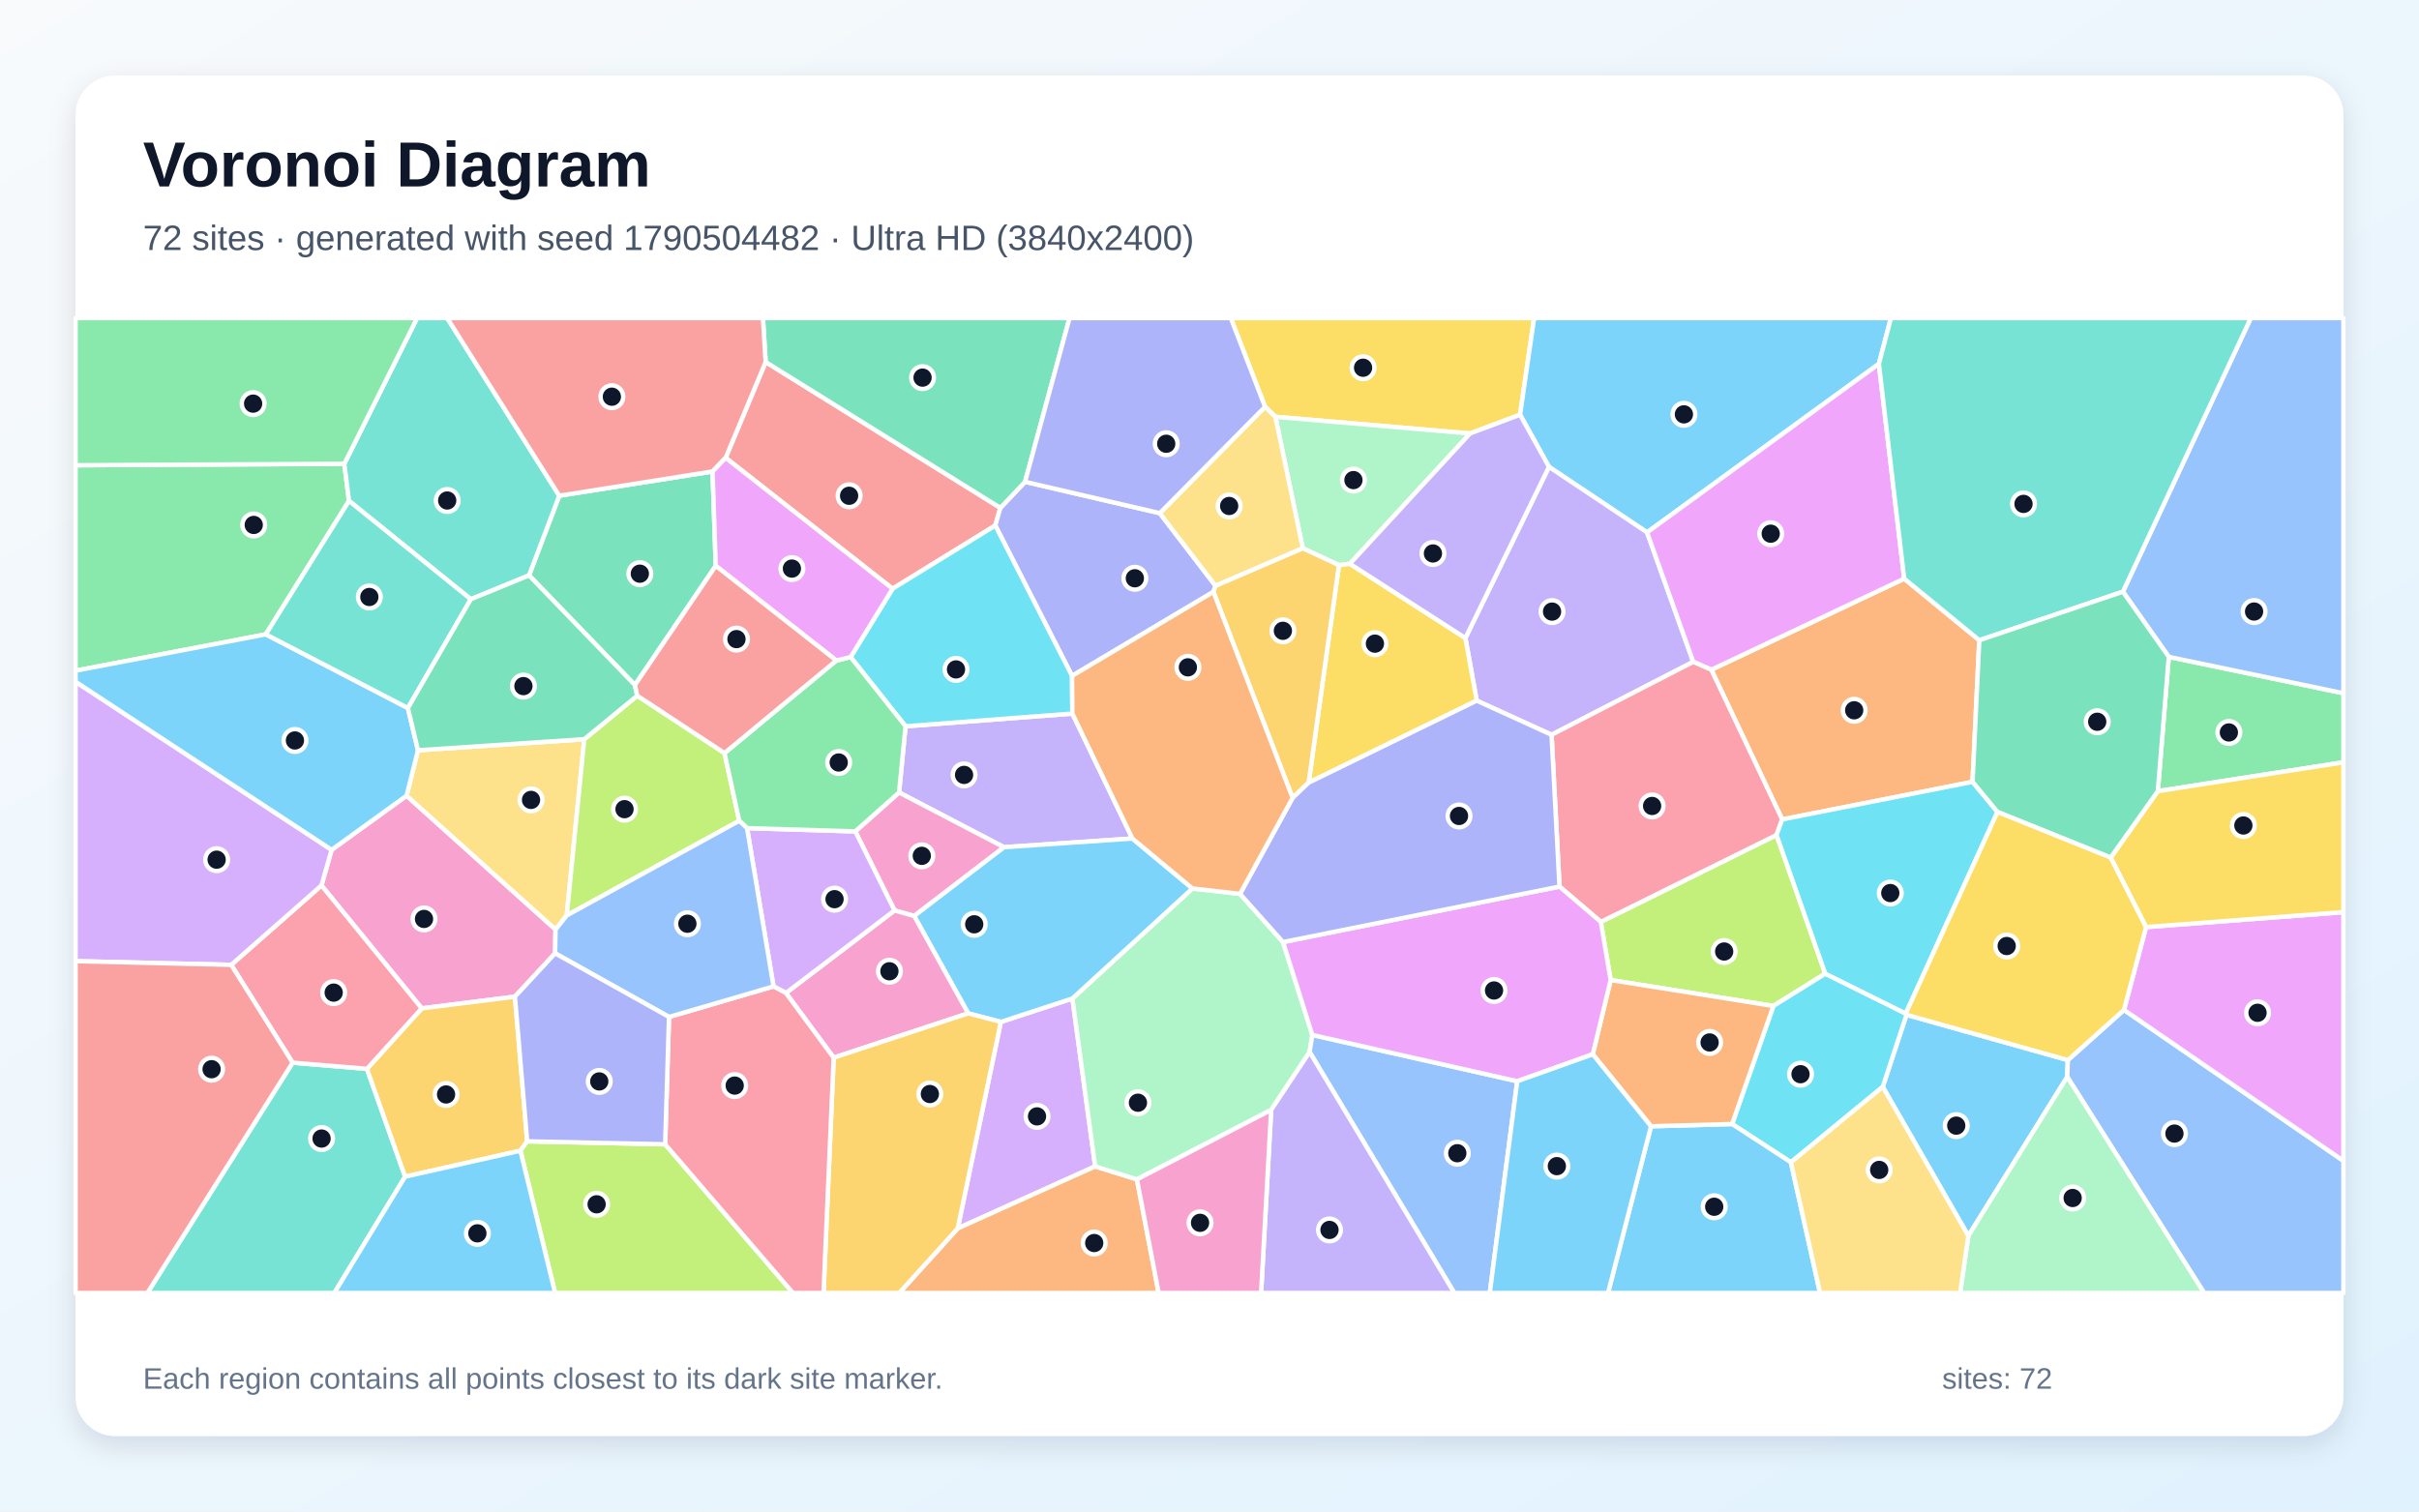
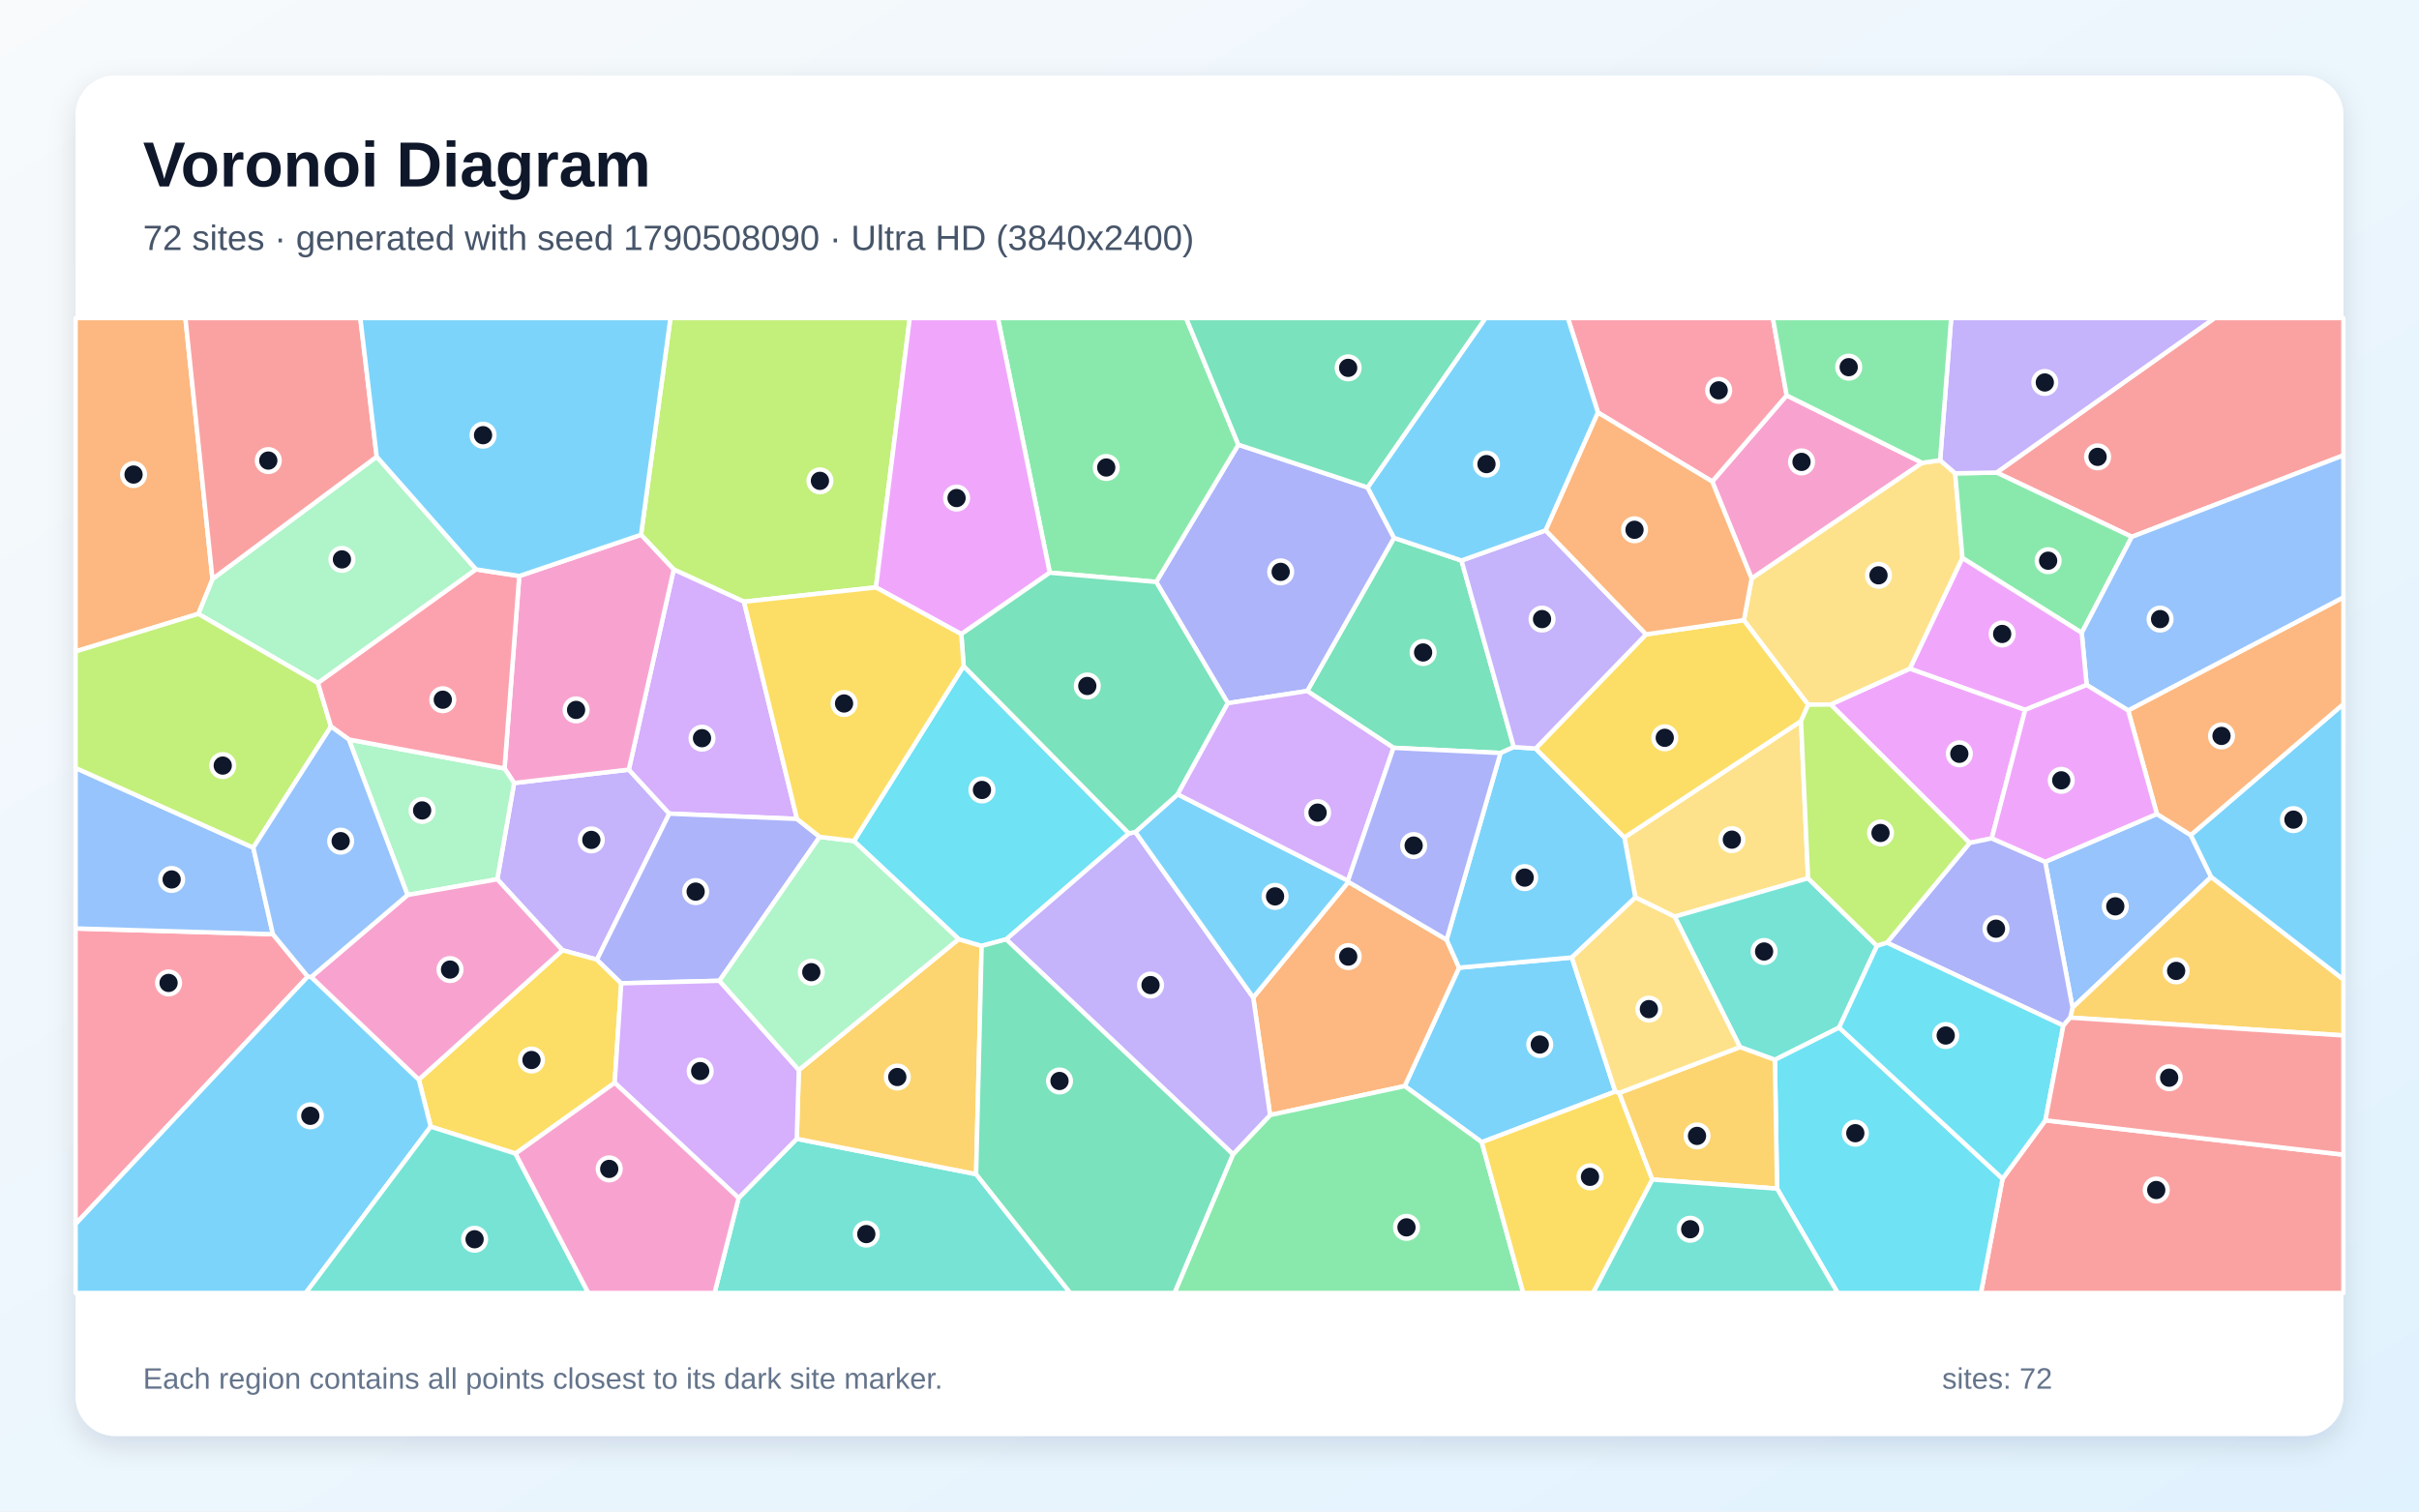
<svg xmlns="http://www.w3.org/2000/svg" width="3840" height="2400" viewBox="0 0 3840 2400" role="img" aria-labelledby="title description">
  <defs>
    <linearGradient id="background" x1="0" y1="0" x2="1" y2="1">
      <stop stop-color="#F8FAFC" />
      <stop offset="1" stop-color="#E0F2FE" />
    </linearGradient>
    <filter id="shadow" x="-5%" y="-5%" width="110%" height="110%">
      <feDropShadow dx="0" dy="15" stdDeviation="22" flood-color="#0F172A" flood-opacity=".12" />
    </filter>
  </defs>
  <rect width="3840" height="2400" fill="url(#background)" />
  <rect x="120" y="120" width="3600" height="2160" rx="63" fill="#FFFFFF" filter="url(#shadow)" />
  <g font-family="Arial, sans-serif">
    <text x="227" y="296" font-size="101" font-weight="700" fill="#0F172A">Voronoi Diagram</text>
-     <text x="227" y="397" font-size="56" fill="#475569">72 sites · generated with seed 1790504482 · Ultra HD (3840x2400)</text>
+     <text x="227" y="397" font-size="56" fill="#475569">72 sites · generated with seed 1790508090 · Ultra HD (3840x2400)</text>
  </g>
  <g stroke="#FFFFFF" stroke-width="7" stroke-linejoin="round">
-     <polygon points="2988.7,1725.7 3026.4,1611.3 3282.6,1683.2 3281.6,1709.9 3124.6,1962.3" fill="#38BDF8" fill-opacity="0.65" />
-     <polygon points="1797.6,1331.4 1593.8,1345.2 1427.2,1258.3 1437.5,1153.2 1702.3,1133.0" fill="#A78BFA" fill-opacity="0.65" />
-     <polygon points="645.4,1263.4 881.9,1475.9 881.2,1513.7 817.4,1582.5 669.5,1601.1 510.3,1405.9 526.4,1349.4" fill="#F472B6" fill-opacity="0.65" />
-     <polygon points="3131.3,1241.4 2829.1,1301.1 2716.6,1063.4 3022.8,918.8 3142.0,1016.6" fill="#FB923C" fill-opacity="0.65" />
-     <polygon points="2413.0,658.5 2333.6,688.3 2024.6,661.8 2008.2,645.9 1953.8,505.0 2435.3,505.0" fill="#FACC15" fill-opacity="0.65" />
-     <polygon points="3425.4,1256.2 3442.8,1043.0 3720.0,1100.7 3720.0,1210.4" fill="#4ADE80" fill-opacity="0.65" />
-     <polygon points="464.5,1687.3 582.5,1697.1 643.1,1868.3 530.7,2053.0 233.9,2053.0" fill="#2DD4BF" fill-opacity="0.65" />
-     <polygon points="3281.6,1709.9 3282.6,1683.2 3371.7,1603.5 3720.0,1843.2 3720.0,2053.0 3498.9,2053.0" fill="#60A5FA" fill-opacity="0.65" />
-     <polygon points="3371.7,1603.5 3406.7,1472.0 3720.0,1448.3 3720.0,1843.2" fill="#E879F9" fill-opacity="0.65" />
-     <polygon points="1136.2,898.4 1007.9,1087.7 839.8,913.6 887.8,787.1 1131.1,748.6" fill="#34D399" fill-opacity="0.65" />
-     <polygon points="1151.9,726.9 1215.4,574.8 1588.0,806.4 1580.0,834.4 1416.9,934.8" fill="#F87171" fill-opacity="0.65" />
-     <polygon points="1627.2,765.0 1841.1,814.8 1929.6,930.2 1926.2,939.8 1701.8,1073.2 1580.0,834.4 1588.0,806.4" fill="#818CF8" fill-opacity="0.65" />
-     <polygon points="836.9,1812.2 826.1,1827.1 643.1,1868.3 582.5,1697.1 669.5,1601.1 817.4,1582.5" fill="#FBBF24" fill-opacity="0.65" />
-     <polygon points="2897.5,1546.0 2815.1,1597.3 2556.8,1556.1 2541.2,1463.8 2820.1,1325.8" fill="#A3E635" fill-opacity="0.65" />
-     <polygon points="1588.8,1622.6 1702.4,1585.4 1738.5,1852.0 1520.3,1950.5" fill="#C084FC" fill-opacity="0.65" />
-     <polygon points="582.5,1697.1 464.5,1687.3 367.0,1532.0 510.3,1405.9 669.5,1601.1" fill="#FB7185" fill-opacity="0.65" />
-     <polygon points="2842.9,1845.5 2749.6,1784.7 2815.1,1597.3 2897.5,1546.0 3025.2,1609.3 3026.4,1611.3 2988.7,1725.7" fill="#22D3EE" fill-opacity="0.65" />
-     <polygon points="2142.8,895.2 2125.5,897.4 2068.1,870.6 2024.6,661.8 2333.6,688.3" fill="#86EFAC" fill-opacity="0.65" />
-     <polygon points="2008.2,645.9 2024.6,661.8 2068.1,870.6 1929.6,930.2 1841.1,814.8" fill="#FCD34D" fill-opacity="0.65" />
-     <polygon points="2620.9,1788.3 2749.6,1784.7 2842.9,1845.5 2889.2,2053.0 2552.6,2053.0" fill="#38BDF8" fill-opacity="0.65" />
-     <polygon points="2982.6,577.7 2614.6,845.3 2458.9,741.3 2413.0,658.5 2435.3,505.0 3001.7,505.0" fill="#38BDF8" fill-opacity="0.65" />
-     <polygon points="2463.0,1166.7 2344.2,1112.5 2326.2,1013.1 2458.9,741.3 2614.6,845.3 2687.9,1050.9" fill="#A78BFA" fill-opacity="0.65" />
-     <polygon points="1451.2,1454.4 1420.0,1445.6 1357.7,1320.1 1427.2,1258.3 1593.8,1345.2" fill="#F472B6" fill-opacity="0.65" />
-     <polygon points="1520.3,1950.5 1738.5,1852.0 1804.8,1872.6 1839.3,2053.0 1427.4,2053.0" fill="#FB923C" fill-opacity="0.65" />
-     <polygon points="2326.2,1013.1 2344.2,1112.5 2077.4,1242.7 2125.5,897.4 2142.8,895.2" fill="#FACC15" fill-opacity="0.65" />
-     <polygon points="546.6,736.4 554.0,795.3 421.9,1007.2 120.0,1064.9 120.0,738.7" fill="#4ADE80" fill-opacity="0.65" />
-     <polygon points="887.8,787.1 839.8,913.6 747.4,951.5 554.0,795.3 546.6,736.4 662.1,505.0 709.9,505.0" fill="#2DD4BF" fill-opacity="0.65" />
-     <polygon points="3442.8,1043.0 3370.0,939.5 3573.0,505.0 3720.0,505.0 3720.0,1100.7" fill="#60A5FA" fill-opacity="0.65" />
-     <polygon points="3022.8,918.8 2716.6,1063.4 2687.9,1050.9 2614.6,845.3 2982.6,577.7" fill="#E879F9" fill-opacity="0.65" />
-     <polygon points="1627.2,765.0 1588.0,806.4 1215.4,574.8 1211.1,505.0 1697.8,505.0" fill="#34D399" fill-opacity="0.65" />
-     <polygon points="1215.4,574.8 1151.9,726.9 1131.1,748.6 887.8,787.1 709.9,505.0 1211.1,505.0" fill="#F87171" fill-opacity="0.65" />
-     <polygon points="2008.2,645.9 1841.1,814.8 1627.2,765.0 1697.8,505.0 1953.8,505.0" fill="#818CF8" fill-opacity="0.65" />
-     <polygon points="2077.4,1242.7 2051.9,1266.9 1926.2,939.8 1929.6,930.2 2068.1,870.6 2125.5,897.4" fill="#FBBF24" fill-opacity="0.65" />
-     <polygon points="826.1,1827.1 836.9,1812.2 1055.9,1816.9 1258.8,2053.0 881.2,2053.0" fill="#A3E635" fill-opacity="0.65" />
-     <polygon points="367.0,1532.0 120.0,1526.1 120.0,1082.5 526.4,1349.4 510.3,1405.9" fill="#C084FC" fill-opacity="0.65" />
-     <polygon points="2820.1,1325.8 2541.2,1463.8 2475.6,1407.7 2463.0,1166.7 2687.9,1050.9 2716.6,1063.4 2829.1,1301.1" fill="#FB7185" fill-opacity="0.65" />
-     <polygon points="3025.2,1609.3 2897.5,1546.0 2820.1,1325.8 2829.1,1301.1 3131.3,1241.4 3170.9,1289.2" fill="#22D3EE" fill-opacity="0.65" />
-     <polygon points="1968.4,1419.3 2036.7,1495.8 2083.2,1643.3 2078.9,1670.4 2017.9,1762.3 1804.8,1872.6 1738.5,1852.0 1702.4,1585.4 1892.9,1410.7" fill="#86EFAC" fill-opacity="0.65" />
-     <polygon points="927.5,1173.7 899.7,1453.5 881.9,1475.9 645.4,1263.4 663.5,1191.3" fill="#FCD34D" fill-opacity="0.65" />
-     <polygon points="421.9,1007.2 647.5,1124.2 663.5,1191.3 645.4,1263.4 526.4,1349.4 120.0,1082.5 120.0,1064.9" fill="#38BDF8" fill-opacity="0.65" />
-     <polygon points="1892.9,1410.7 1702.4,1585.4 1588.8,1622.6 1536.9,1609.0 1451.2,1454.4 1593.8,1345.2 1797.6,1331.4" fill="#38BDF8" fill-opacity="0.65" />
-     <polygon points="2326.2,1013.1 2142.8,895.2 2333.6,688.3 2413.0,658.5 2458.9,741.3" fill="#A78BFA" fill-opacity="0.65" />
-     <polygon points="1247.6,1576.7 1420.0,1445.6 1451.2,1454.4 1536.9,1609.0 1323.4,1679.4" fill="#F472B6" fill-opacity="0.65" />
-     <polygon points="2620.9,1788.3 2528.4,1674.0 2556.8,1556.1 2815.1,1597.3 2749.6,1784.7" fill="#FB923C" fill-opacity="0.65" />
-     <polygon points="3406.7,1472.0 3350.5,1361.7 3425.4,1256.2 3720.0,1210.4 3720.0,1448.3" fill="#FACC15" fill-opacity="0.65" />
-     <polygon points="546.6,736.4 120.0,738.7 120.0,505.0 662.1,505.0" fill="#4ADE80" fill-opacity="0.65" />
-     <polygon points="3370.0,939.5 3142.0,1016.6 3022.8,918.8 2982.6,577.7 3001.7,505.0 3573.0,505.0" fill="#2DD4BF" fill-opacity="0.65" />
-     <polygon points="2078.9,1670.4 2083.2,1643.3 2408.5,1716.8 2364.9,2053.0 2308.6,2053.0" fill="#60A5FA" fill-opacity="0.65" />
-     <polygon points="2408.5,1716.8 2083.2,1643.3 2036.7,1495.8 2475.6,1407.7 2541.2,1463.8 2556.8,1556.1 2528.4,1674.0" fill="#E879F9" fill-opacity="0.65" />
-     <polygon points="3370.0,939.5 3442.8,1043.0 3425.4,1256.2 3350.5,1361.7 3170.9,1289.2 3131.3,1241.4 3142.0,1016.6" fill="#34D399" fill-opacity="0.65" />
-     <polygon points="120.0,1526.1 367.0,1532.0 464.5,1687.3 233.9,2053.0 120.0,2053.0" fill="#F87171" fill-opacity="0.65" />
-     <polygon points="2036.7,1495.8 1968.4,1419.3 2051.9,1266.9 2077.4,1242.7 2344.2,1112.5 2463.0,1166.7 2475.6,1407.7" fill="#818CF8" fill-opacity="0.65" />
-     <polygon points="1323.4,1679.4 1536.9,1609.0 1588.8,1622.6 1520.3,1950.5 1427.4,2053.0 1307.3,2053.0" fill="#FBBF24" fill-opacity="0.65" />
-     <polygon points="1150.1,1195.8 1173.5,1303.3 899.7,1453.5 927.5,1173.7 1011.6,1104.6" fill="#A3E635" fill-opacity="0.65" />
-     <polygon points="1185.9,1314.9 1357.7,1320.1 1420.0,1445.6 1247.6,1576.7 1227.9,1566.2" fill="#C084FC" fill-opacity="0.65" />
-     <polygon points="1055.9,1816.9 1062.0,1614.7 1227.9,1566.2 1247.6,1576.7 1323.4,1679.4 1307.3,2053.0 1258.8,2053.0" fill="#FB7185" fill-opacity="0.65" />
-     <polygon points="1350.3,1043.3 1416.9,934.8 1580.0,834.4 1701.8,1073.2 1702.3,1133.0 1437.5,1153.2" fill="#22D3EE" fill-opacity="0.65" />
-     <polygon points="3124.6,1962.3 3281.6,1709.9 3498.9,2053.0 3111.5,2053.0" fill="#86EFAC" fill-opacity="0.65" />
-     <polygon points="2842.9,1845.5 2988.7,1725.7 3124.6,1962.3 3111.5,2053.0 2889.2,2053.0" fill="#FCD34D" fill-opacity="0.65" />
-     <polygon points="643.1,1868.3 826.1,1827.1 881.2,2053.0 530.7,2053.0" fill="#38BDF8" fill-opacity="0.65" />
-     <polygon points="2408.5,1716.8 2528.4,1674.0 2620.9,1788.3 2552.6,2053.0 2364.9,2053.0" fill="#38BDF8" fill-opacity="0.65" />
-     <polygon points="2017.9,1762.3 2078.9,1670.4 2308.6,2053.0 2001.9,2053.0" fill="#A78BFA" fill-opacity="0.65" />
-     <polygon points="1804.8,1872.6 2017.9,1762.3 2001.9,2053.0 1839.3,2053.0" fill="#F472B6" fill-opacity="0.65" />
-     <polygon points="2051.9,1266.9 1968.4,1419.3 1892.9,1410.7 1797.6,1331.4 1702.3,1133.0 1701.8,1073.2 1926.2,939.8" fill="#FB923C" fill-opacity="0.65" />
-     <polygon points="3350.5,1361.7 3406.7,1472.0 3371.7,1603.5 3282.6,1683.2 3026.4,1611.3 3025.2,1609.3 3170.9,1289.2" fill="#FACC15" fill-opacity="0.65" />
-     <polygon points="1357.7,1320.1 1185.9,1314.9 1173.5,1303.3 1150.1,1195.8 1327.6,1048.8 1350.3,1043.3 1437.5,1153.2 1427.2,1258.3" fill="#4ADE80" fill-opacity="0.65" />
-     <polygon points="747.4,951.5 647.5,1124.2 421.9,1007.2 554.0,795.3" fill="#2DD4BF" fill-opacity="0.65" />
-     <polygon points="1173.5,1303.3 1185.9,1314.9 1227.9,1566.2 1062.0,1614.7 881.2,1513.7 881.9,1475.9 899.7,1453.5" fill="#60A5FA" fill-opacity="0.65" />
-     <polygon points="1327.6,1048.8 1136.2,898.4 1131.1,748.6 1151.9,726.9 1416.9,934.8 1350.3,1043.3" fill="#E879F9" fill-opacity="0.65" />
-     <polygon points="1011.6,1104.6 927.5,1173.7 663.5,1191.3 647.5,1124.2 747.4,951.5 839.8,913.6 1007.9,1087.7" fill="#34D399" fill-opacity="0.65" />
-     <polygon points="1327.6,1048.8 1150.1,1195.8 1011.6,1104.6 1007.9,1087.7 1136.2,898.4" fill="#F87171" fill-opacity="0.65" />
-     <polygon points="1062.0,1614.7 1055.9,1816.9 836.9,1812.2 817.4,1582.5 881.2,1513.7" fill="#818CF8" fill-opacity="0.65" />
+     <polygon points="2564.2,1733.2 2352.2,1813.6 2229.9,1724.5 2316.2,1536.5 2495.2,1520.3" fill="#38BDF8" fill-opacity="0.65" />
+     <polygon points="789.4,1396.1 816.1,1243.3 998.2,1222.0 1062.5,1291.9 947.6,1523.7 892.8,1508.8" fill="#A78BFA" fill-opacity="0.65" />
+     <polygon points="3051.4,734.9 2780.6,918.6 2718.0,764.6 2836.2,627.8" fill="#F472B6" fill-opacity="0.65" />
+     <polygon points="2016.2,1770.5 1989.4,1583.8 2140.5,1400.3 2296.4,1492.1 2316.2,1536.5 2229.9,1724.5" fill="#FB923C" fill-opacity="0.65" />
+     <polygon points="818.3,1831.7 683.7,1788.9 664.8,1714.1 892.8,1508.8 947.6,1523.7 986.2,1561.3 975.8,1719.3" fill="#FACC15" fill-opacity="0.65" />
+     <polygon points="1957.3,1832.8 2016.2,1770.5 2229.9,1724.5 2352.2,1813.6 2418.1,2053.0 1864.4,2053.0" fill="#4ADE80" fill-opacity="0.65" />
+     <polygon points="1172.5,1902.2 1264.8,1808.2 1549.5,1864.3 1699.0,2053.0 1134.3,2053.0" fill="#2DD4BF" fill-opacity="0.65" />
+     <polygon points="3423.9,1292.4 3477.7,1325.9 3510.1,1392.4 3290.0,1599.9 3246.6,1368.4" fill="#60A5FA" fill-opacity="0.65" />
+     <polygon points="2906.0,1118.6 3032.0,1061.6 3214.9,1127.0 3161.8,1331.1 3126.7,1338.4" fill="#E879F9" fill-opacity="0.65" />
+     <polygon points="2212.1,1187.4 2075.1,1097.2 2212.9,854.0 2320.0,890.0 2403.1,1186.2 2382.0,1195.6" fill="#34D399" fill-opacity="0.65" />
+     <polygon points="3178.9,1871.6 3246.9,1778.9 3720.0,1833.4 3720.0,2053.0 3144.6,2053.0" fill="#F87171" fill-opacity="0.65" />
+     <polygon points="2171.0,774.0 2212.9,854.0 2075.1,1097.2 1949.1,1116.5 1835.4,924.0 1965.8,706.1" fill="#818CF8" fill-opacity="0.65" />
+     <polygon points="1549.5,1864.3 1264.8,1808.2 1268.1,1699.0 1521.8,1491.1 1558.3,1501.9" fill="#FBBF24" fill-opacity="0.65" />
+     <polygon points="1390.5,932.7 1181.0,955.4 1069.5,904.3 1017.6,849.1 1064.3,505.0 1444.2,505.0" fill="#A3E635" fill-opacity="0.65" />
+     <polygon points="1069.5,904.3 1181.0,955.4 1265.2,1300.3 1062.5,1291.9 998.2,1222.0" fill="#C084FC" fill-opacity="0.65" />
+     <polygon points="433.2,1483.3 488.6,1550.6 120.0,1943.5 120.0,1474.2" fill="#FB7185" fill-opacity="0.65" />
+     <polygon points="1529.7,1057.6 1792.0,1323.3 1597.3,1491.5 1558.3,1501.9 1521.8,1491.1 1355.5,1335.4" fill="#22D3EE" fill-opacity="0.65" />
+     <polygon points="598.0,725.1 755.7,904.1 504.7,1084.5 314.7,974.7 337.3,919.3" fill="#86EFAC" fill-opacity="0.65" />
+     <polygon points="2859.0,1144.9 2870.2,1394.5 2658.4,1455.5 2596.1,1425.0 2578.6,1329.7" fill="#FCD34D" fill-opacity="0.65" />
+     <polygon points="2296.4,1492.1 2382.0,1195.6 2403.1,1186.2 2437.7,1188.5 2578.6,1329.7 2596.1,1425.0 2495.2,1520.3 2316.2,1536.5" fill="#38BDF8" fill-opacity="0.65" />
+     <polygon points="120.0,1943.5 488.6,1550.6 494.1,1551.2 664.8,1714.1 683.7,1788.9 485.3,2053.0 120.0,2053.0" fill="#38BDF8" fill-opacity="0.65" />
+     <polygon points="1597.3,1491.5 1792.0,1323.3 1802.3,1321.1 1989.4,1583.8 2016.2,1770.5 1957.3,1832.8" fill="#A78BFA" fill-opacity="0.65" />
+     <polygon points="800.9,1220.2 824.3,914.6 1017.6,849.1 1069.5,904.3 998.2,1222.0 816.1,1243.3" fill="#F472B6" fill-opacity="0.65" />
+     <polygon points="337.3,919.3 314.7,974.7 120.0,1034.4 120.0,505.0 294.3,505.0" fill="#FB923C" fill-opacity="0.65" />
+     <polygon points="2768.3,984.6 2870.5,1118.9 2859.0,1144.9 2578.6,1329.7 2437.7,1188.5 2613.1,1007.2" fill="#FACC15" fill-opacity="0.65" />
+     <polygon points="1965.8,706.1 1835.4,924.0 1666.4,909.3 1584.0,505.0 1882.9,505.0" fill="#4ADE80" fill-opacity="0.65" />
+     <polygon points="2979.6,1501.9 2919.5,1631.6 2817.5,1682.8 2762.1,1662.6 2658.4,1455.5 2870.2,1394.5" fill="#2DD4BF" fill-opacity="0.65" />
+     <polygon points="433.2,1483.3 120.0,1474.2 120.0,1219.4 402.1,1345.9" fill="#60A5FA" fill-opacity="0.65" />
+     <polygon points="1666.4,909.3 1526.0,1006.9 1390.5,932.7 1444.2,505.0 1584.0,505.0" fill="#E879F9" fill-opacity="0.65" />
+     <polygon points="1549.5,1864.3 1558.3,1501.9 1597.3,1491.5 1957.3,1832.8 1864.4,2053.0 1699.0,2053.0" fill="#34D399" fill-opacity="0.65" />
+     <polygon points="3384.1,852.4 3169.5,750.3 3515.5,505.0 3720.0,505.0 3720.0,723.0" fill="#F87171" fill-opacity="0.65" />
+     <polygon points="1265.2,1300.3 1301.2,1328.8 1142.0,1557.3 986.2,1561.3 947.6,1523.7 1062.5,1291.9" fill="#818CF8" fill-opacity="0.65" />
+     <polygon points="3286.3,1615.8 3290.0,1599.9 3510.1,1392.4 3720.0,1555.2 3720.0,1644.1" fill="#FBBF24" fill-opacity="0.65" />
+     <polygon points="525.4,1153.6 402.1,1345.9 120.0,1219.4 120.0,1034.4 314.7,974.7 504.7,1084.5" fill="#A3E635" fill-opacity="0.65" />
+     <polygon points="975.8,1719.3 986.2,1561.3 1142.0,1557.3 1268.1,1699.0 1264.8,1808.2 1172.5,1902.2" fill="#C084FC" fill-opacity="0.65" />
+     <polygon points="2836.2,627.8 2718.0,764.6 2536.7,655.1 2488.9,505.0 2814.3,505.0" fill="#FB7185" fill-opacity="0.65" />
+     <polygon points="2821.0,1887.3 2817.5,1682.8 2919.5,1631.6 3178.9,1871.6 3144.6,2053.0 2917.3,2053.0" fill="#22D3EE" fill-opacity="0.65" />
+     <polygon points="646.9,1421.1 553.8,1174.2 800.9,1220.2 816.1,1243.3 789.4,1396.1" fill="#86EFAC" fill-opacity="0.65" />
+     <polygon points="3079.8,730.8 3103.7,751.5 3115.3,886.1 3032.0,1061.6 2906.0,1118.6 2870.5,1118.9 2768.3,984.6 2780.6,918.6 3051.4,734.9" fill="#FCD34D" fill-opacity="0.65" />
+     <polygon points="3510.1,1392.4 3477.7,1325.9 3720.0,1117.8 3720.0,1555.2" fill="#38BDF8" fill-opacity="0.65" />
+     <polygon points="1802.3,1321.1 1869.5,1261.2 2139.8,1398.4 2140.5,1400.3 1989.4,1583.8" fill="#38BDF8" fill-opacity="0.65" />
+     <polygon points="2453.7,842.1 2613.1,1007.2 2437.7,1188.5 2403.1,1186.2 2320.0,890.0" fill="#A78BFA" fill-opacity="0.65" />
+     <polygon points="494.1,1551.2 646.9,1421.1 789.4,1396.1 892.8,1508.8 664.8,1714.1" fill="#F472B6" fill-opacity="0.65" />
+     <polygon points="3477.7,1325.9 3423.9,1292.4 3378.3,1128.0 3720.0,948.4 3720.0,1117.8" fill="#FB923C" fill-opacity="0.65" />
+     <polygon points="2352.2,1813.6 2564.2,1733.2 2570.4,1735.3 2623.0,1872.9 2528.9,2053.0 2418.1,2053.0" fill="#FACC15" fill-opacity="0.65" />
+     <polygon points="3304.6,1004.8 3115.3,886.1 3103.7,751.5 3169.5,750.3 3384.1,852.4" fill="#4ADE80" fill-opacity="0.65" />
+     <polygon points="683.7,1788.9 818.3,1831.7 934.0,2053.0 485.3,2053.0" fill="#2DD4BF" fill-opacity="0.65" />
+     <polygon points="3378.3,1128.0 3312.4,1087.6 3304.6,1004.8 3384.1,852.4 3720.0,723.0 3720.0,948.4" fill="#60A5FA" fill-opacity="0.65" />
+     <polygon points="3115.3,886.1 3304.6,1004.8 3312.4,1087.6 3214.9,1127.0 3032.0,1061.6" fill="#E879F9" fill-opacity="0.65" />
+     <polygon points="1869.5,1261.2 1802.3,1321.1 1792.0,1323.3 1529.7,1057.6 1526.0,1006.9 1666.4,909.3 1835.4,924.0 1949.1,1116.5" fill="#34D399" fill-opacity="0.65" />
+     <polygon points="598.0,725.1 337.3,919.3 294.3,505.0 572.0,505.0" fill="#F87171" fill-opacity="0.65" />
+     <polygon points="3286.3,1615.8 3275.4,1628.4 2995.4,1496.8 3126.7,1338.4 3161.8,1331.1 3246.6,1368.4 3290.0,1599.9" fill="#818CF8" fill-opacity="0.65" />
+     <polygon points="2623.0,1872.9 2570.4,1735.3 2762.1,1662.6 2817.5,1682.8 2821.0,1887.3" fill="#FBBF24" fill-opacity="0.65" />
+     <polygon points="2995.4,1496.8 2979.6,1501.9 2870.2,1394.5 2859.0,1144.9 2870.5,1118.9 2906.0,1118.6 3126.7,1338.4" fill="#A3E635" fill-opacity="0.65" />
+     <polygon points="2139.8,1398.4 1869.5,1261.2 1949.1,1116.5 2075.1,1097.2 2212.1,1187.4" fill="#C084FC" fill-opacity="0.65" />
+     <polygon points="553.8,1174.2 525.4,1153.6 504.7,1084.5 755.7,904.1 824.3,914.6 800.9,1220.2" fill="#FB7185" fill-opacity="0.65" />
+     <polygon points="2919.5,1631.6 2979.6,1501.9 2995.4,1496.8 3275.4,1628.4 3246.9,1778.9 3178.9,1871.6" fill="#22D3EE" fill-opacity="0.65" />
+     <polygon points="1355.5,1335.4 1521.8,1491.1 1268.1,1699.0 1142.0,1557.3 1301.2,1328.8" fill="#86EFAC" fill-opacity="0.65" />
+     <polygon points="2570.4,1735.3 2564.2,1733.2 2495.2,1520.3 2596.1,1425.0 2658.4,1455.5 2762.1,1662.6" fill="#FCD34D" fill-opacity="0.65" />
+     <polygon points="1017.6,849.1 824.3,914.6 755.7,904.1 598.0,725.1 572.0,505.0 1064.3,505.0" fill="#38BDF8" fill-opacity="0.65" />
+     <polygon points="2536.7,655.1 2453.7,842.1 2320.0,890.0 2212.9,854.0 2171.0,774.0 2358.1,505.0 2488.9,505.0" fill="#38BDF8" fill-opacity="0.65" />
+     <polygon points="3169.5,750.3 3103.7,751.5 3079.8,730.8 3097.4,505.0 3515.5,505.0" fill="#A78BFA" fill-opacity="0.65" />
+     <polygon points="818.3,1831.7 975.8,1719.3 1172.5,1902.2 1134.3,2053.0 934.0,2053.0" fill="#F472B6" fill-opacity="0.65" />
+     <polygon points="2536.7,655.1 2718.0,764.6 2780.6,918.6 2768.3,984.6 2613.1,1007.2 2453.7,842.1" fill="#FB923C" fill-opacity="0.65" />
+     <polygon points="1301.2,1328.8 1265.2,1300.3 1181.0,955.4 1390.5,932.7 1526.0,1006.9 1529.7,1057.6 1355.5,1335.4" fill="#FACC15" fill-opacity="0.65" />
+     <polygon points="3079.8,730.8 3051.4,734.9 2836.2,627.8 2814.3,505.0 3097.4,505.0" fill="#4ADE80" fill-opacity="0.65" />
+     <polygon points="2623.0,1872.9 2821.0,1887.3 2917.3,2053.0 2528.9,2053.0" fill="#2DD4BF" fill-opacity="0.65" />
+     <polygon points="553.8,1174.2 646.9,1421.1 494.1,1551.2 488.6,1550.6 433.2,1483.3 402.1,1345.9 525.4,1153.6" fill="#60A5FA" fill-opacity="0.65" />
+     <polygon points="3312.4,1087.6 3378.3,1128.0 3423.9,1292.4 3246.6,1368.4 3161.8,1331.1 3214.9,1127.0" fill="#E879F9" fill-opacity="0.65" />
+     <polygon points="2171.0,774.0 1965.8,706.1 1882.9,505.0 2358.1,505.0" fill="#34D399" fill-opacity="0.65" />
+     <polygon points="3246.9,1778.9 3275.4,1628.4 3286.3,1615.8 3720.0,1644.1 3720.0,1833.4" fill="#F87171" fill-opacity="0.65" />
+     <polygon points="2296.4,1492.1 2140.5,1400.3 2139.8,1398.4 2212.1,1187.4 2382.0,1195.6" fill="#818CF8" fill-opacity="0.65" />
  </g>
  <g>
-     <circle cx="3105.4" cy="1787.3" r="18" fill="#0F172A" stroke="#FFFFFF" stroke-width="7" />
-     <circle cx="1530.4" cy="1230.4" r="18" fill="#0F172A" stroke="#FFFFFF" stroke-width="7" />
-     <circle cx="673.1" cy="1459.1" r="18" fill="#0F172A" stroke="#FFFFFF" stroke-width="7" />
-     <circle cx="2943.4" cy="1127.8" r="18" fill="#0F172A" stroke="#FFFFFF" stroke-width="7" />
-     <circle cx="2163.8" cy="583.9" r="18" fill="#0F172A" stroke="#FFFFFF" stroke-width="7" />
-     <circle cx="3538.2" cy="1163.0" r="18" fill="#0F172A" stroke="#FFFFFF" stroke-width="7" />
-     <circle cx="510.5" cy="1807.8" r="18" fill="#0F172A" stroke="#FFFFFF" stroke-width="7" />
-     <circle cx="3451.8" cy="1799.9" r="18" fill="#0F172A" stroke="#FFFFFF" stroke-width="7" />
-     <circle cx="3583.7" cy="1608.1" r="18" fill="#0F172A" stroke="#FFFFFF" stroke-width="7" />
-     <circle cx="1015.7" cy="910.9" r="18" fill="#0F172A" stroke="#FFFFFF" stroke-width="7" />
-     <circle cx="1347.9" cy="787.2" r="18" fill="#0F172A" stroke="#FFFFFF" stroke-width="7" />
-     <circle cx="1801.5" cy="918.2" r="18" fill="#0F172A" stroke="#FFFFFF" stroke-width="7" />
-     <circle cx="708.1" cy="1737.8" r="18" fill="#0F172A" stroke="#FFFFFF" stroke-width="7" />
-     <circle cx="2737.0" cy="1510.8" r="18" fill="#0F172A" stroke="#FFFFFF" stroke-width="7" />
-     <circle cx="1646.2" cy="1772.6" r="18" fill="#0F172A" stroke="#FFFFFF" stroke-width="7" />
-     <circle cx="529.7" cy="1576.1" r="18" fill="#0F172A" stroke="#FFFFFF" stroke-width="7" />
-     <circle cx="2858.2" cy="1705.6" r="18" fill="#0F172A" stroke="#FFFFFF" stroke-width="7" />
-     <circle cx="2148.5" cy="762.3" r="18" fill="#0F172A" stroke="#FFFFFF" stroke-width="7" />
-     <circle cx="1951.2" cy="803.4" r="18" fill="#0F172A" stroke="#FFFFFF" stroke-width="7" />
-     <circle cx="2721.2" cy="1916.1" r="18" fill="#0F172A" stroke="#FFFFFF" stroke-width="7" />
-     <circle cx="2673.1" cy="657.9" r="18" fill="#0F172A" stroke="#FFFFFF" stroke-width="7" />
-     <circle cx="2463.8" cy="971.1" r="18" fill="#0F172A" stroke="#FFFFFF" stroke-width="7" />
-     <circle cx="1463.3" cy="1358.9" r="18" fill="#0F172A" stroke="#FFFFFF" stroke-width="7" />
-     <circle cx="1737.0" cy="1973.7" r="18" fill="#0F172A" stroke="#FFFFFF" stroke-width="7" />
-     <circle cx="2182.6" cy="1022.0" r="18" fill="#0F172A" stroke="#FFFFFF" stroke-width="7" />
-     <circle cx="402.8" cy="833.5" r="18" fill="#0F172A" stroke="#FFFFFF" stroke-width="7" />
-     <circle cx="709.9" cy="794.7" r="18" fill="#0F172A" stroke="#FFFFFF" stroke-width="7" />
-     <circle cx="3578.2" cy="971.0" r="18" fill="#0F172A" stroke="#FFFFFF" stroke-width="7" />
-     <circle cx="2810.9" cy="847.4" r="18" fill="#0F172A" stroke="#FFFFFF" stroke-width="7" />
-     <circle cx="1464.5" cy="599.6" r="18" fill="#0F172A" stroke="#FFFFFF" stroke-width="7" />
-     <circle cx="971.3" cy="629.9" r="18" fill="#0F172A" stroke="#FFFFFF" stroke-width="7" />
-     <circle cx="1851.3" cy="704.6" r="18" fill="#0F172A" stroke="#FFFFFF" stroke-width="7" />
-     <circle cx="2036.5" cy="1001.6" r="18" fill="#0F172A" stroke="#FFFFFF" stroke-width="7" />
-     <circle cx="947.1" cy="1912.2" r="18" fill="#0F172A" stroke="#FFFFFF" stroke-width="7" />
-     <circle cx="343.9" cy="1365.0" r="18" fill="#0F172A" stroke="#FFFFFF" stroke-width="7" />
-     <circle cx="2622.6" cy="1279.7" r="18" fill="#0F172A" stroke="#FFFFFF" stroke-width="7" />
-     <circle cx="3000.7" cy="1418.0" r="18" fill="#0F172A" stroke="#FFFFFF" stroke-width="7" />
-     <circle cx="1806.4" cy="1750.9" r="18" fill="#0F172A" stroke="#FFFFFF" stroke-width="7" />
-     <circle cx="843.0" cy="1270.1" r="18" fill="#0F172A" stroke="#FFFFFF" stroke-width="7" />
-     <circle cx="468.2" cy="1175.7" r="18" fill="#0F172A" stroke="#FFFFFF" stroke-width="7" />
-     <circle cx="1546.5" cy="1467.6" r="18" fill="#0F172A" stroke="#FFFFFF" stroke-width="7" />
-     <circle cx="2274.7" cy="878.8" r="18" fill="#0F172A" stroke="#FFFFFF" stroke-width="7" />
-     <circle cx="1411.9" cy="1542.2" r="18" fill="#0F172A" stroke="#FFFFFF" stroke-width="7" />
-     <circle cx="2713.9" cy="1655.2" r="18" fill="#0F172A" stroke="#FFFFFF" stroke-width="7" />
-     <circle cx="3561.2" cy="1310.7" r="18" fill="#0F172A" stroke="#FFFFFF" stroke-width="7" />
-     <circle cx="401.8" cy="640.9" r="18" fill="#0F172A" stroke="#FFFFFF" stroke-width="7" />
-     <circle cx="3212.2" cy="800.1" r="18" fill="#0F172A" stroke="#FFFFFF" stroke-width="7" />
-     <circle cx="2313.4" cy="1831.1" r="18" fill="#0F172A" stroke="#FFFFFF" stroke-width="7" />
-     <circle cx="2371.7" cy="1572.7" r="18" fill="#0F172A" stroke="#FFFFFF" stroke-width="7" />
-     <circle cx="3329.2" cy="1146.0" r="18" fill="#0F172A" stroke="#FFFFFF" stroke-width="7" />
-     <circle cx="335.9" cy="1697.7" r="18" fill="#0F172A" stroke="#FFFFFF" stroke-width="7" />
-     <circle cx="2316.1" cy="1295.6" r="18" fill="#0F172A" stroke="#FFFFFF" stroke-width="7" />
-     <circle cx="1476.1" cy="1737.1" r="18" fill="#0F172A" stroke="#FFFFFF" stroke-width="7" />
-     <circle cx="991.4" cy="1284.8" r="18" fill="#0F172A" stroke="#FFFFFF" stroke-width="7" />
-     <circle cx="1324.8" cy="1427.7" r="18" fill="#0F172A" stroke="#FFFFFF" stroke-width="7" />
-     <circle cx="1166.3" cy="1723.7" r="18" fill="#0F172A" stroke="#FFFFFF" stroke-width="7" />
-     <circle cx="1517.6" cy="1062.9" r="18" fill="#0F172A" stroke="#FFFFFF" stroke-width="7" />
-     <circle cx="3290.2" cy="1902.2" r="18" fill="#0F172A" stroke="#FFFFFF" stroke-width="7" />
-     <circle cx="2983.1" cy="1857.6" r="18" fill="#0F172A" stroke="#FFFFFF" stroke-width="7" />
-     <circle cx="757.8" cy="1958.3" r="18" fill="#0F172A" stroke="#FFFFFF" stroke-width="7" />
-     <circle cx="2471.4" cy="1851.6" r="18" fill="#0F172A" stroke="#FFFFFF" stroke-width="7" />
-     <circle cx="2110.5" cy="1952.9" r="18" fill="#0F172A" stroke="#FFFFFF" stroke-width="7" />
-     <circle cx="1905.0" cy="1941.6" r="18" fill="#0F172A" stroke="#FFFFFF" stroke-width="7" />
-     <circle cx="1885.7" cy="1059.6" r="18" fill="#0F172A" stroke="#FFFFFF" stroke-width="7" />
-     <circle cx="3185.5" cy="1502.1" r="18" fill="#0F172A" stroke="#FFFFFF" stroke-width="7" />
-     <circle cx="1331.4" cy="1210.7" r="18" fill="#0F172A" stroke="#FFFFFF" stroke-width="7" />
-     <circle cx="586.3" cy="947.9" r="18" fill="#0F172A" stroke="#FFFFFF" stroke-width="7" />
-     <circle cx="1091.2" cy="1466.7" r="18" fill="#0F172A" stroke="#FFFFFF" stroke-width="7" />
-     <circle cx="1257.1" cy="902.8" r="18" fill="#0F172A" stroke="#FFFFFF" stroke-width="7" />
-     <circle cx="830.9" cy="1089.4" r="18" fill="#0F172A" stroke="#FFFFFF" stroke-width="7" />
-     <circle cx="1169.1" cy="1014.8" r="18" fill="#0F172A" stroke="#FFFFFF" stroke-width="7" />
-     <circle cx="951.3" cy="1717.1" r="18" fill="#0F172A" stroke="#FFFFFF" stroke-width="7" />
+     <circle cx="2444.3" cy="1658.5" r="18" fill="#0F172A" stroke="#FFFFFF" stroke-width="7" />
+     <circle cx="938.7" cy="1333.6" r="18" fill="#0F172A" stroke="#FFFFFF" stroke-width="7" />
+     <circle cx="2859.8" cy="733.4" r="18" fill="#0F172A" stroke="#FFFFFF" stroke-width="7" />
+     <circle cx="2140.2" cy="1518.9" r="18" fill="#0F172A" stroke="#FFFFFF" stroke-width="7" />
+     <circle cx="843.7" cy="1683.1" r="18" fill="#0F172A" stroke="#FFFFFF" stroke-width="7" />
+     <circle cx="2232.7" cy="1948.8" r="18" fill="#0F172A" stroke="#FFFFFF" stroke-width="7" />
+     <circle cx="1375.2" cy="1959.5" r="18" fill="#0F172A" stroke="#FFFFFF" stroke-width="7" />
+     <circle cx="3357.9" cy="1439.1" r="18" fill="#0F172A" stroke="#FFFFFF" stroke-width="7" />
+     <circle cx="3110.3" cy="1196.9" r="18" fill="#0F172A" stroke="#FFFFFF" stroke-width="7" />
+     <circle cx="2259.1" cy="1036.0" r="18" fill="#0F172A" stroke="#FFFFFF" stroke-width="7" />
+     <circle cx="3422.9" cy="1889.5" r="18" fill="#0F172A" stroke="#FFFFFF" stroke-width="7" />
+     <circle cx="2033.0" cy="908.0" r="18" fill="#0F172A" stroke="#FFFFFF" stroke-width="7" />
+     <circle cx="1424.4" cy="1710.1" r="18" fill="#0F172A" stroke="#FFFFFF" stroke-width="7" />
+     <circle cx="1301.6" cy="763.5" r="18" fill="#0F172A" stroke="#FFFFFF" stroke-width="7" />
+     <circle cx="1114.4" cy="1172.1" r="18" fill="#0F172A" stroke="#FFFFFF" stroke-width="7" />
+     <circle cx="267.6" cy="1560.7" r="18" fill="#0F172A" stroke="#FFFFFF" stroke-width="7" />
+     <circle cx="1558.8" cy="1254.3" r="18" fill="#0F172A" stroke="#FFFFFF" stroke-width="7" />
+     <circle cx="542.8" cy="888.2" r="18" fill="#0F172A" stroke="#FFFFFF" stroke-width="7" />
+     <circle cx="2749.2" cy="1333.2" r="18" fill="#0F172A" stroke="#FFFFFF" stroke-width="7" />
+     <circle cx="2420.3" cy="1393.5" r="18" fill="#0F172A" stroke="#FFFFFF" stroke-width="7" />
+     <circle cx="492.6" cy="1771.7" r="18" fill="#0F172A" stroke="#FFFFFF" stroke-width="7" />
+     <circle cx="1826.4" cy="1564.1" r="18" fill="#0F172A" stroke="#FFFFFF" stroke-width="7" />
+     <circle cx="914.5" cy="1127.2" r="18" fill="#0F172A" stroke="#FFFFFF" stroke-width="7" />
+     <circle cx="212.0" cy="753.5" r="18" fill="#0F172A" stroke="#FFFFFF" stroke-width="7" />
+     <circle cx="2642.7" cy="1171.5" r="18" fill="#0F172A" stroke="#FFFFFF" stroke-width="7" />
+     <circle cx="1756.1" cy="742.3" r="18" fill="#0F172A" stroke="#FFFFFF" stroke-width="7" />
+     <circle cx="2800.4" cy="1510.8" r="18" fill="#0F172A" stroke="#FFFFFF" stroke-width="7" />
+     <circle cx="272.5" cy="1396.4" r="18" fill="#0F172A" stroke="#FFFFFF" stroke-width="7" />
+     <circle cx="1518.5" cy="790.8" r="18" fill="#0F172A" stroke="#FFFFFF" stroke-width="7" />
+     <circle cx="1681.9" cy="1716.4" r="18" fill="#0F172A" stroke="#FFFFFF" stroke-width="7" />
+     <circle cx="3329.8" cy="725.4" r="18" fill="#0F172A" stroke="#FFFFFF" stroke-width="7" />
+     <circle cx="1104.3" cy="1415.7" r="18" fill="#0F172A" stroke="#FFFFFF" stroke-width="7" />
+     <circle cx="3454.5" cy="1541.6" r="18" fill="#0F172A" stroke="#FFFFFF" stroke-width="7" />
+     <circle cx="353.6" cy="1215.6" r="18" fill="#0F172A" stroke="#FFFFFF" stroke-width="7" />
+     <circle cx="1111.5" cy="1700.7" r="18" fill="#0F172A" stroke="#FFFFFF" stroke-width="7" />
+     <circle cx="2728.3" cy="619.8" r="18" fill="#0F172A" stroke="#FFFFFF" stroke-width="7" />
+     <circle cx="2945.2" cy="1799.3" r="18" fill="#0F172A" stroke="#FFFFFF" stroke-width="7" />
+     <circle cx="670.1" cy="1286.8" r="18" fill="#0F172A" stroke="#FFFFFF" stroke-width="7" />
+     <circle cx="2982.0" cy="913.5" r="18" fill="#0F172A" stroke="#FFFFFF" stroke-width="7" />
+     <circle cx="3640.7" cy="1301.4" r="18" fill="#0F172A" stroke="#FFFFFF" stroke-width="7" />
+     <circle cx="2024.1" cy="1423.3" r="18" fill="#0F172A" stroke="#FFFFFF" stroke-width="7" />
+     <circle cx="2447.9" cy="983.0" r="18" fill="#0F172A" stroke="#FFFFFF" stroke-width="7" />
+     <circle cx="714.4" cy="1539.5" r="18" fill="#0F172A" stroke="#FFFFFF" stroke-width="7" />
+     <circle cx="3526.5" cy="1168.5" r="18" fill="#0F172A" stroke="#FFFFFF" stroke-width="7" />
+     <circle cx="2524.0" cy="1868.6" r="18" fill="#0F172A" stroke="#FFFFFF" stroke-width="7" />
+     <circle cx="3251.3" cy="890.3" r="18" fill="#0F172A" stroke="#FFFFFF" stroke-width="7" />
+     <circle cx="753.4" cy="1967.7" r="18" fill="#0F172A" stroke="#FFFFFF" stroke-width="7" />
+     <circle cx="3429.0" cy="983.0" r="18" fill="#0F172A" stroke="#FFFFFF" stroke-width="7" />
+     <circle cx="3178.3" cy="1006.6" r="18" fill="#0F172A" stroke="#FFFFFF" stroke-width="7" />
+     <circle cx="1726.0" cy="1089.2" r="18" fill="#0F172A" stroke="#FFFFFF" stroke-width="7" />
+     <circle cx="425.9" cy="731.3" r="18" fill="#0F172A" stroke="#FFFFFF" stroke-width="7" />
+     <circle cx="3168.5" cy="1474.6" r="18" fill="#0F172A" stroke="#FFFFFF" stroke-width="7" />
+     <circle cx="2693.9" cy="1803.6" r="18" fill="#0F172A" stroke="#FFFFFF" stroke-width="7" />
+     <circle cx="2985.2" cy="1322.6" r="18" fill="#0F172A" stroke="#FFFFFF" stroke-width="7" />
+     <circle cx="2091.6" cy="1290.3" r="18" fill="#0F172A" stroke="#FFFFFF" stroke-width="7" />
+     <circle cx="702.9" cy="1111.0" r="18" fill="#0F172A" stroke="#FFFFFF" stroke-width="7" />
+     <circle cx="3088.7" cy="1644.2" r="18" fill="#0F172A" stroke="#FFFFFF" stroke-width="7" />
+     <circle cx="1287.9" cy="1543.6" r="18" fill="#0F172A" stroke="#FFFFFF" stroke-width="7" />
+     <circle cx="2617.5" cy="1602.3" r="18" fill="#0F172A" stroke="#FFFFFF" stroke-width="7" />
+     <circle cx="766.8" cy="691.0" r="18" fill="#0F172A" stroke="#FFFFFF" stroke-width="7" />
+     <circle cx="2359.7" cy="736.9" r="18" fill="#0F172A" stroke="#FFFFFF" stroke-width="7" />
+     <circle cx="3246.0" cy="607.3" r="18" fill="#0F172A" stroke="#FFFFFF" stroke-width="7" />
+     <circle cx="967.1" cy="1856.0" r="18" fill="#0F172A" stroke="#FFFFFF" stroke-width="7" />
+     <circle cx="2594.7" cy="841.2" r="18" fill="#0F172A" stroke="#FFFFFF" stroke-width="7" />
+     <circle cx="1339.9" cy="1117.0" r="18" fill="#0F172A" stroke="#FFFFFF" stroke-width="7" />
+     <circle cx="2934.7" cy="583.0" r="18" fill="#0F172A" stroke="#FFFFFF" stroke-width="7" />
+     <circle cx="2683.1" cy="1951.8" r="18" fill="#0F172A" stroke="#FFFFFF" stroke-width="7" />
+     <circle cx="540.8" cy="1335.6" r="18" fill="#0F172A" stroke="#FFFFFF" stroke-width="7" />
+     <circle cx="3272.1" cy="1239.0" r="18" fill="#0F172A" stroke="#FFFFFF" stroke-width="7" />
+     <circle cx="2140.1" cy="584.1" r="18" fill="#0F172A" stroke="#FFFFFF" stroke-width="7" />
+     <circle cx="3443.4" cy="1711.2" r="18" fill="#0F172A" stroke="#FFFFFF" stroke-width="7" />
+     <circle cx="2244.1" cy="1342.6" r="18" fill="#0F172A" stroke="#FFFFFF" stroke-width="7" />
  </g>
  <g font-family="Arial, sans-serif" font-size="47" fill="#64748B">
    <text x="227" y="2205">Each region contains all points closest to its dark site marker.</text>
    <text x="3083" y="2205">sites: 72</text>
  </g>
</svg>
